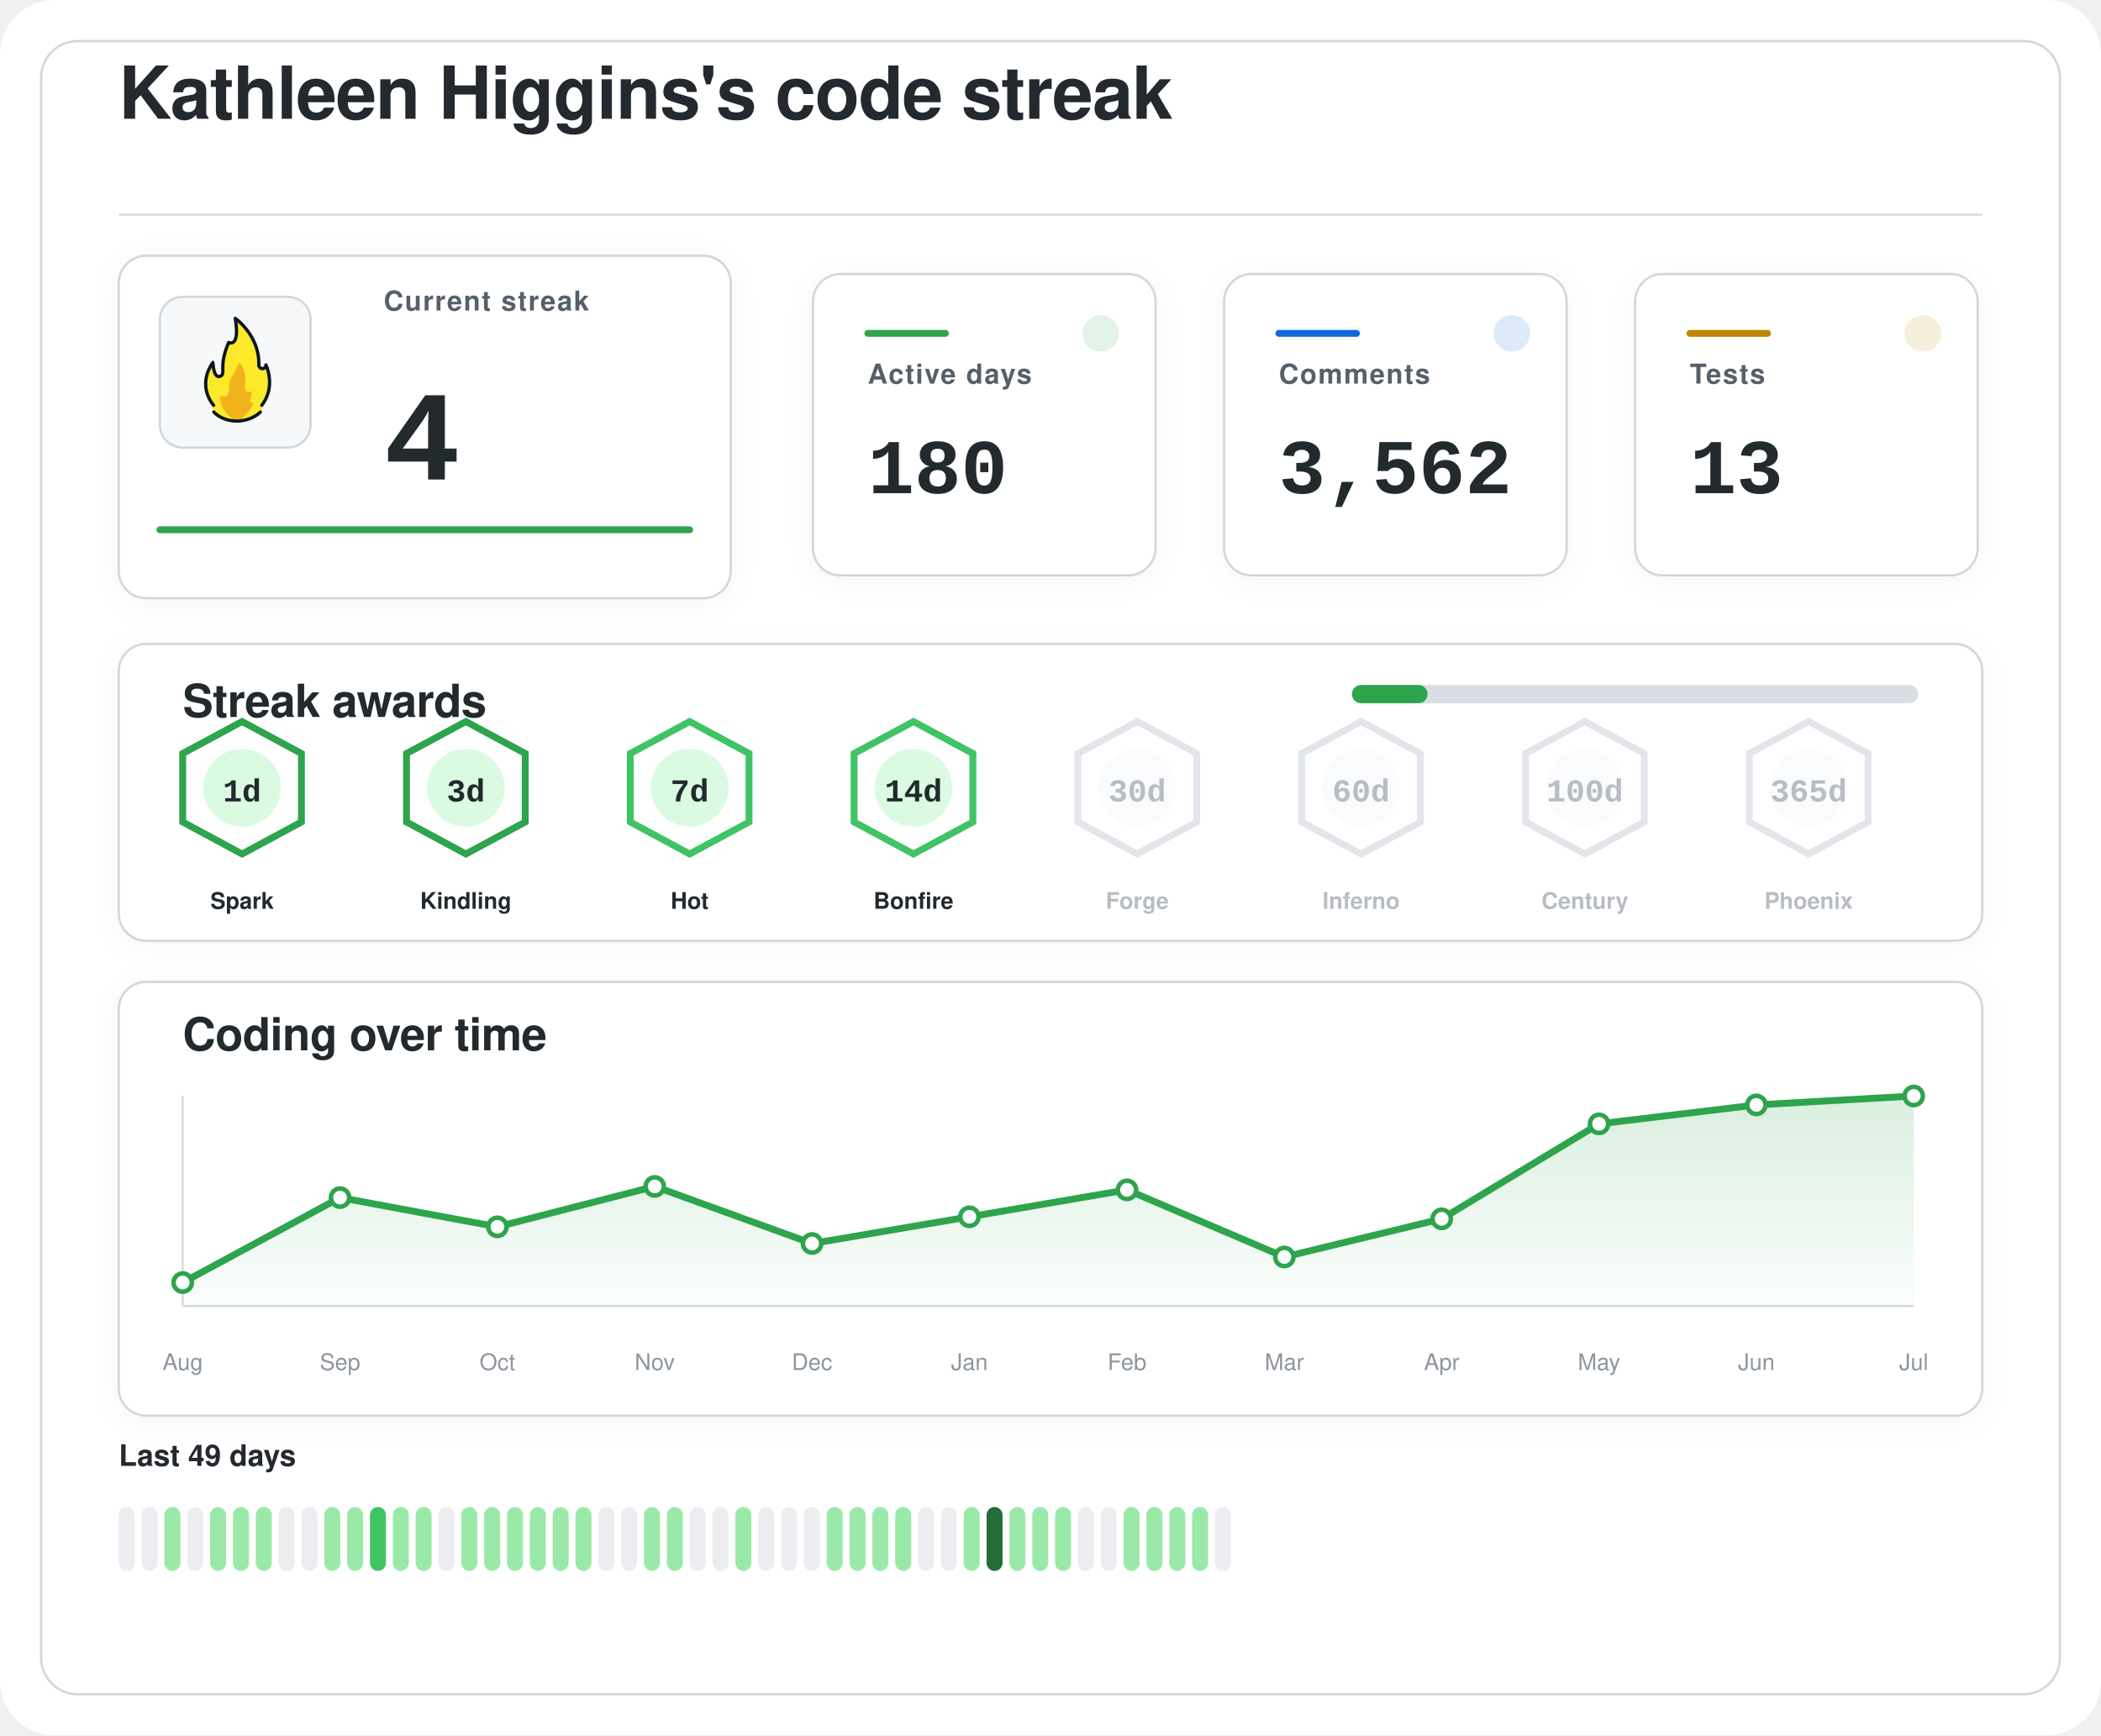
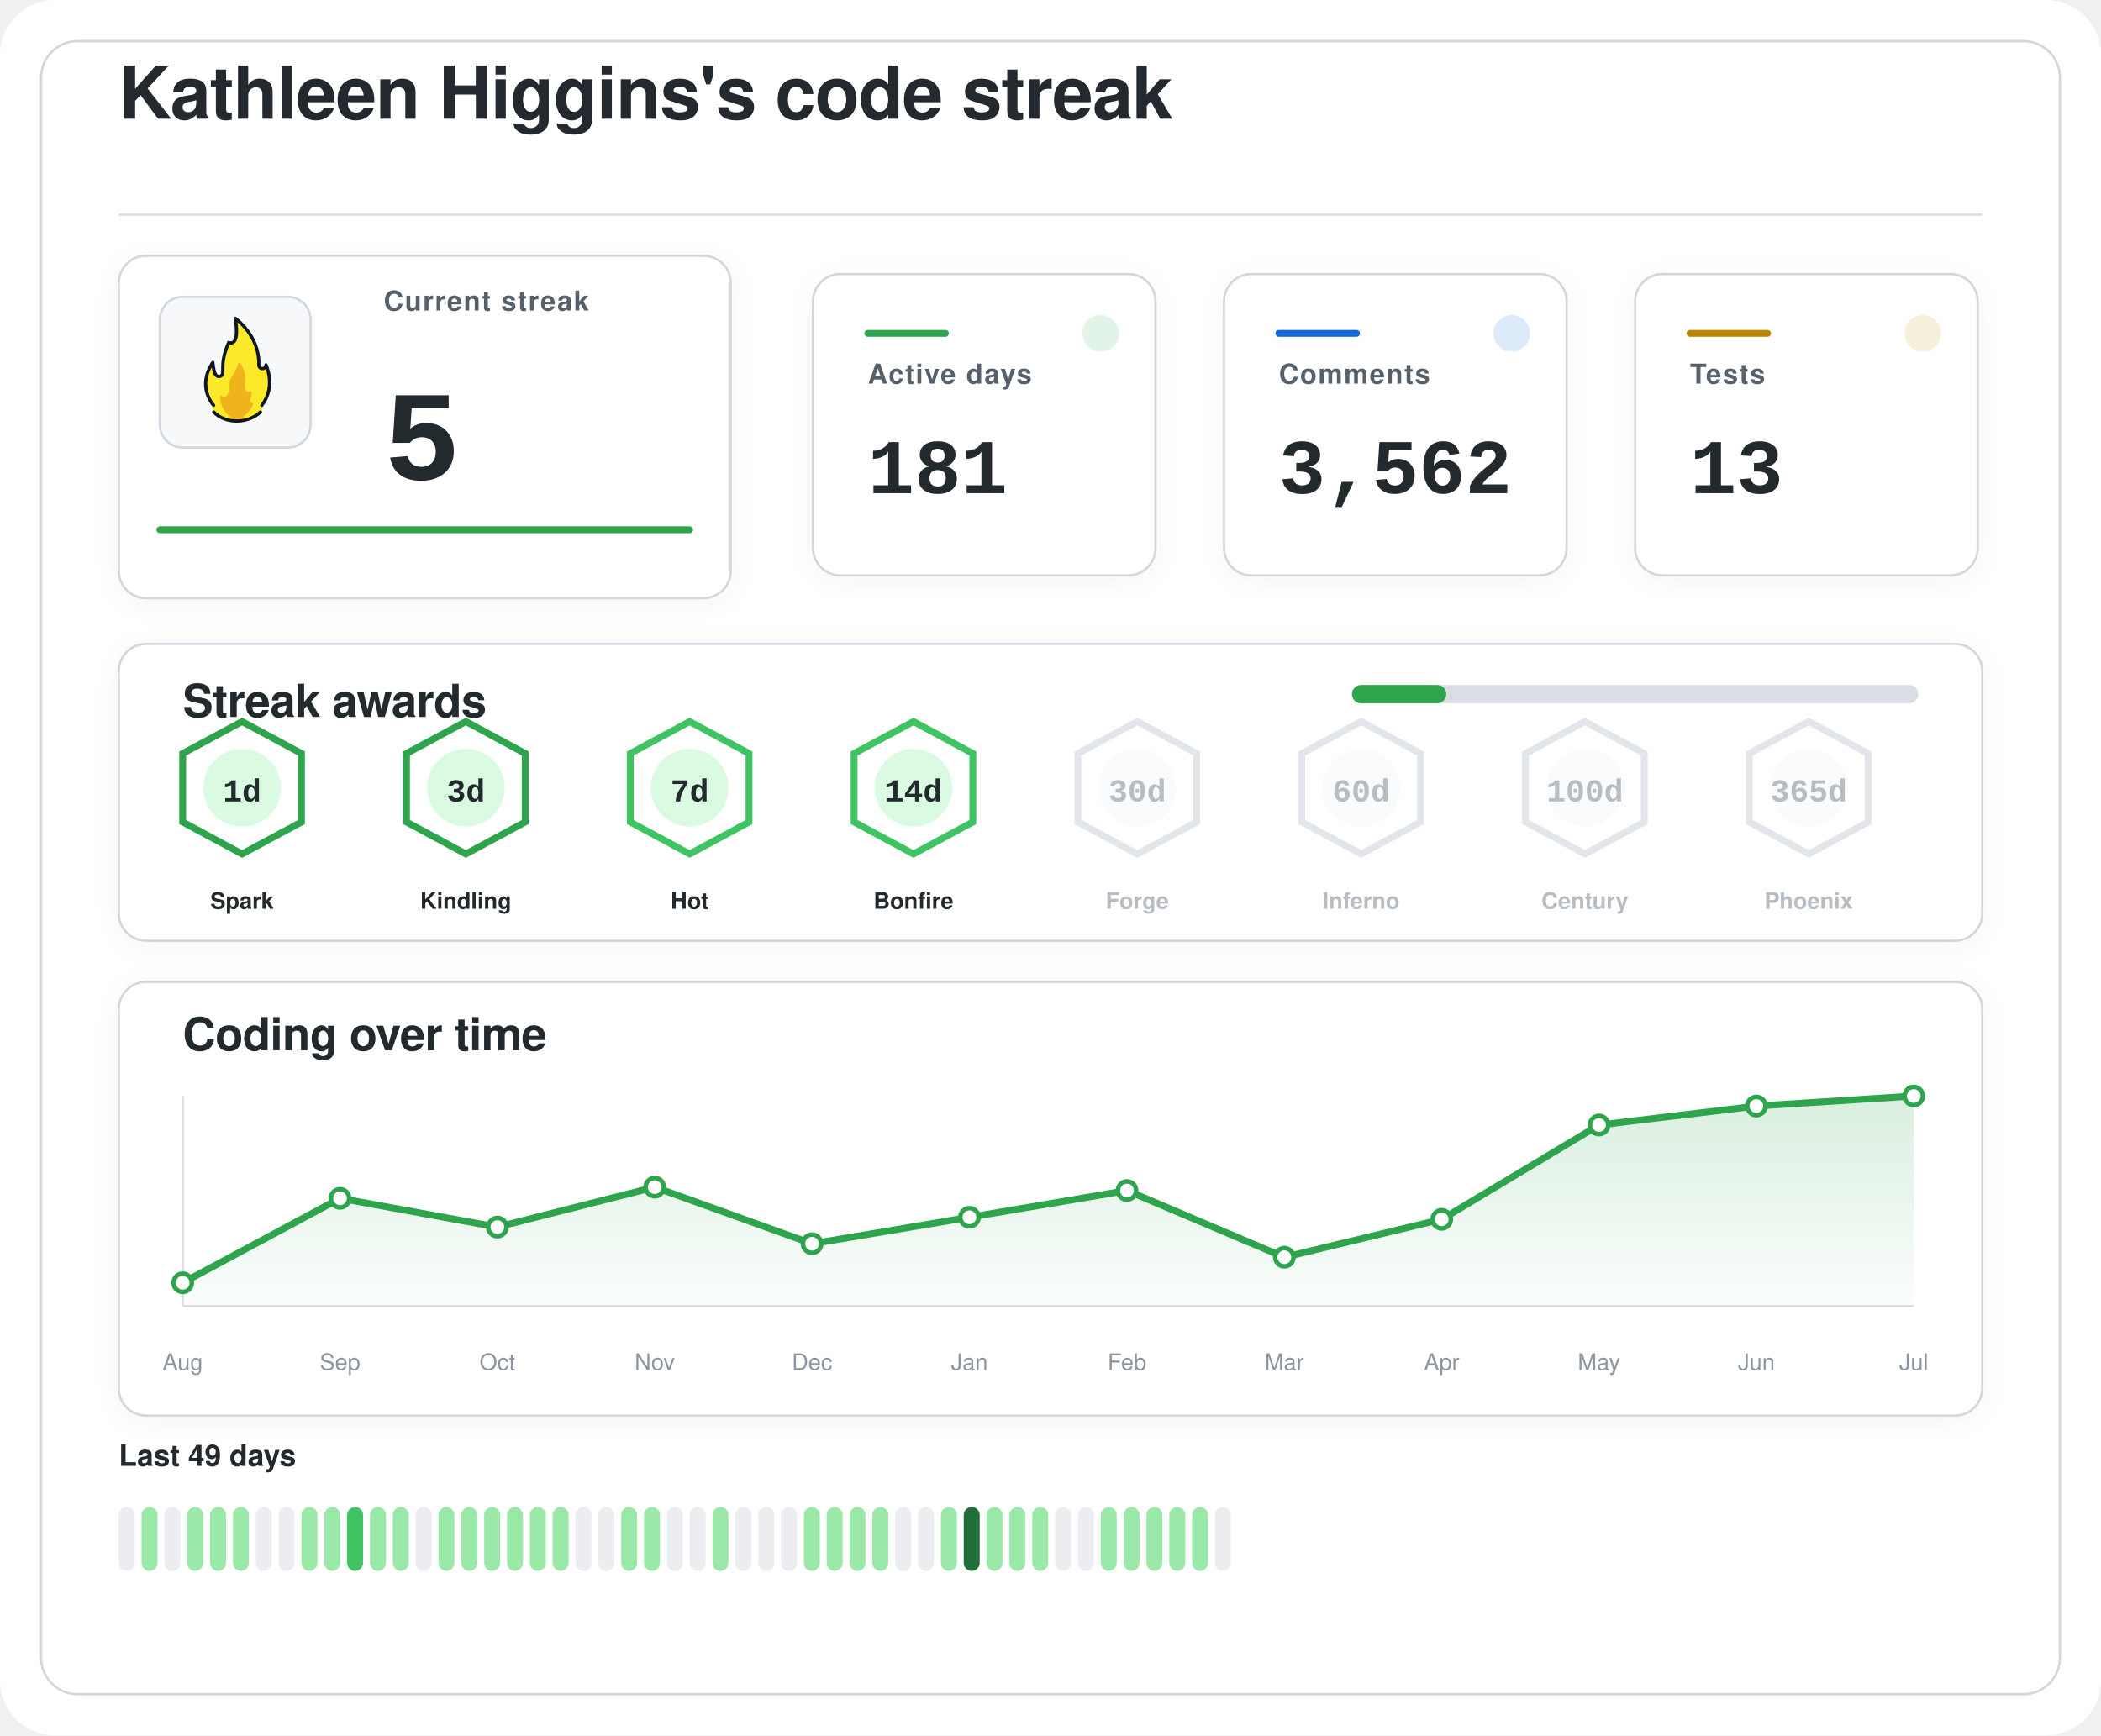
<svg xmlns="http://www.w3.org/2000/svg" width="920" height="760" viewBox="0 0 920 760" role="img" aria-labelledby="title desc">
  <defs>
    <filter id="softShadow" x="-20%" y="-20%" width="140%" height="140%">
      <feDropShadow dx="0" dy="2" stdDeviation="6" flood-color="#1f2328" flood-opacity="0.04" />
    </filter>
    <linearGradient id="chartWash" x1="0%" y1="0%" x2="0%" y2="100%">
      <stop offset="0%" stop-color="#2da44e" stop-opacity="0.18" />
      <stop offset="100%" stop-color="#2da44e" stop-opacity="0.02" />
    </linearGradient>
  </defs>
  <rect width="920" height="760" rx="24" fill="#ffffff" />
  <rect x="18" y="18" width="884" height="724" rx="16" fill="#ffffff" stroke="#d0d7de" stroke-width="1" />
  <g transform="translate(52 52)">
    <text x="0" y="0" fill="#24292f" font-family="-apple-system, BlinkMacSystemFont, 'Segoe UI', Helvetica, Arial, sans-serif" font-size="32" font-weight="600" letter-spacing="-0.4">
    Kathleen Higgins's code streak
  </text>
    <line x1="0" y1="42" x2="816" y2="42" stroke="#d8dee4" stroke-width="1" />
  </g>
  <g filter="url(#softShadow)">
    <rect x="52" y="112" width="268" height="150" rx="12" fill="#ffffff" stroke="#d0d7de" stroke-width="1" />
    <rect x="70" y="130" width="66" height="66" rx="10" fill="#f6f8fa" stroke="#d0d7de" stroke-width="1" />
    <g transform="translate(78 136) scale(0.7222)">
      <path fill="#FCEA2B" d="M51.334,58.302c7.563-9.789,4.032-21.872,2.446-25.569c-0.18-0.419-0.93-0.557-0.982-0.101c-0.122,1.08-0.406,2.361-2.004,1.974c-0.82-0.199-1.348-0.556-1.348-1.88c0.511-15.049-10.511-25.297-14.346-28.536c-0.51-0.431-1.267,0.029-1.159,0.704c2.456,15.335-1.608,14.285-3.099,13.819c-0.259-0.081-0.541,0.055-0.66,0.307c-4.588,9.701-3.411,14.265-3.519,17.445c0,0.257,0,0.687,0,0.958c0,1.746-1.415,2.582-2.561,2.071c-2.054-0.916-2.405-6.373-2.413-7.824c-0.004-0.683-0.809-0.879-1.202-0.332c-8.805,12.267-2.325,23.197-0.082,26.317c0.646,0.898,0.902,2.075,0.535,3.13c-0.041,0.118-0.09,0.235-0.146,0.349c-0.399,0.798,0.671,1.4,0.671,1.4c1.315,1.234,5.465,5.181,14.282,5.181c7.134-0,11.948-3.059,13.83-4.725c0.883-0.781,1.276-0.859,1.273-1.683C50.846,60.324,50.824,58.807,51.334,58.302" />
      <path fill="#F1B31C" d="M36.294,32.558c-0.295,1.461-1.32,4.002-4.207,8.35c-0.059,0.106-0.117,0.21-0.176,0.317c-0.309,0.689-1.355,3.341-1.062,7.051c-0,0.002-0.573,4.337-2.977,3.976c-0.509-0.077-0.921-0.251-1.254-0.477c-0.611-0.416-1.423,0.108-1.349,0.853c0.32,3.192,1.603,8.082,6.153,11.672c0,0,1.283,1.06,1.442,1.975c0.005,0.03,0.029,0.051,0.059,0.051l5.274,0c0.183,0,0.208-0.024,0.213-0.059c0.036-0.24,0.364-1.25,3.202-3.773c1.997-1.775,3.165-3.898,3.742-5.348c0.205-0.514-0.101-1.117-0.639-1.207c-0.344-0.057-0.713-0.36-1.013-1.184c-0.006-0.024-0.217-0.838,0.601-2.559c0.381-0.801,0.424-1.665,0.36-2.365c-0.058-0.632-0.723-0.998-1.282-0.716c-0.784,0.397-1.869,0.53-2.599-1.075c0,0-0.658-1.566-0.086-5.452c0.437-2.966-1.011-7.862-2.828-10.375C37.419,31.589,36.446,31.803,36.294,32.558z" />
      <path fill="none" stroke="#101820" stroke-linecap="round" stroke-linejoin="round" stroke-width="2" d="M21.63,61.556c3.479,3.611,8.67,5.475,13.992,5.475c5.055,0,10.708-1.962,14.241-5.468" />
      <path fill="none" stroke="#101820" stroke-linecap="round" stroke-linejoin="round" stroke-width="2" d="M21.511,57.456c0,0-10.532-11.201-0.455-25.979c0,0,0.197,4.059,1.255,6.582c0.483,1.036,1.212,1.957,2.349,1.957c1.335,0,2.418-0.897,2.418-2.571c0-0.26,0-0.672,0-0.918c0.105-3.1-0.525-7.666,3.571-17.19c0,0,7.037,3.784,3.991-14.612c0,0,14.88,10.442,14.276,28.217c0,1.269,0.968,2.298,2.162,2.298s2.162-1.029,2.162-2.298c0.075,0.134,6.322,13.078-2.514,24.515" />
    </g>
    <text x="168" y="136" fill="#57606a" font-family="-apple-system, BlinkMacSystemFont, 'Segoe UI', Helvetica, Arial, sans-serif" font-size="12" font-weight="600" letter-spacing="0.6">
    Current streak
  </text>
    <text x="168" y="210" fill="#24292f" font-family="ui-monospace, SFMono-Regular, 'SF Mono', Consolas, 'Liberation Mono', Menlo, monospace" font-size="56" font-weight="700">
-     4
+     5
  </text>
    <line x1="70" y1="232" x2="302" y2="232" stroke="#2da44e" stroke-width="3" stroke-linecap="round" />
  </g>
  <g filter="url(#softShadow)">
    <rect x="356" y="120" width="150" height="132" rx="12" fill="#ffffff" stroke="#d0d7de" stroke-width="1" />
    <circle cx="482" cy="146" r="8" fill="#2da44e" opacity="0.14" />
    <line x1="380" y1="146" x2="414" y2="146" stroke="#2da44e" stroke-width="3" stroke-linecap="round" />
    <text x="380" y="168" fill="#57606a" font-family="-apple-system, BlinkMacSystemFont, 'Segoe UI', Helvetica, Arial, sans-serif" font-size="12" font-weight="600" letter-spacing="0.6">
    Active days
  </text>
    <text x="380" y="216" fill="#24292f" font-family="ui-monospace, SFMono-Regular, 'SF Mono', Consolas, 'Liberation Mono', Menlo, monospace" font-size="34" font-weight="700">
-     180
+     181
  </text>
  </g>
  <g filter="url(#softShadow)">
    <rect x="536" y="120" width="150" height="132" rx="12" fill="#ffffff" stroke="#d0d7de" stroke-width="1" />
    <circle cx="662" cy="146" r="8" fill="#0969da" opacity="0.14" />
    <line x1="560" y1="146" x2="594" y2="146" stroke="#0969da" stroke-width="3" stroke-linecap="round" />
    <text x="560" y="168" fill="#57606a" font-family="-apple-system, BlinkMacSystemFont, 'Segoe UI', Helvetica, Arial, sans-serif" font-size="12" font-weight="600" letter-spacing="0.6">
    Comments
  </text>
    <text x="560" y="216" fill="#24292f" font-family="ui-monospace, SFMono-Regular, 'SF Mono', Consolas, 'Liberation Mono', Menlo, monospace" font-size="34" font-weight="700">
    3,562
  </text>
  </g>
  <g filter="url(#softShadow)">
    <rect x="716" y="120" width="150" height="132" rx="12" fill="#ffffff" stroke="#d0d7de" stroke-width="1" />
    <circle cx="842" cy="146" r="8" fill="#bf8700" opacity="0.14" />
    <line x1="740" y1="146" x2="774" y2="146" stroke="#bf8700" stroke-width="3" stroke-linecap="round" />
    <text x="740" y="168" fill="#57606a" font-family="-apple-system, BlinkMacSystemFont, 'Segoe UI', Helvetica, Arial, sans-serif" font-size="12" font-weight="600" letter-spacing="0.6">
    Tests
  </text>
    <text x="740" y="216" fill="#24292f" font-family="ui-monospace, SFMono-Regular, 'SF Mono', Consolas, 'Liberation Mono', Menlo, monospace" font-size="34" font-weight="700">
    13
  </text>
  </g>
  <g filter="url(#softShadow)">
    <rect x="52" y="282" width="816" height="130" rx="12" fill="#ffffff" stroke="#d0d7de" stroke-width="1" />
    <text x="80" y="314" fill="#24292f" font-family="-apple-system, BlinkMacSystemFont, 'Segoe UI', Helvetica, Arial, sans-serif" font-size="20" font-weight="600" letter-spacing="-0.2">
    Streak awards
  </text>
    <rect x="592" y="300" width="248" height="8" rx="4" fill="#d8dee4" />
-     <rect x="592" y="300" width="33.1" height="8" rx="4" fill="#2da44e" />
+     <rect x="592" y="300" width="41.3" height="8" rx="4" fill="#2da44e" />
    <g opacity="1">
      <path d="M106 316 L132 330 L132 360 L106 374 L80 360 L80 330 Z" fill="#ffffff" stroke="#2da44e" stroke-width="3" />
      <circle cx="106" cy="345" r="17" fill="#dafbe1" />
      <text x="106" y="351" text-anchor="middle" fill="#24292f" font-family="ui-monospace, SFMono-Regular, 'SF Mono', Consolas, 'Liberation Mono', Menlo, monospace" font-size="14" font-weight="800">
    1d
  </text>
      <text x="106" y="398" text-anchor="middle" fill="#24292f" font-family="-apple-system, BlinkMacSystemFont, 'Segoe UI', Helvetica, Arial, sans-serif" font-size="10" font-weight="700">
    Spark
  </text>
    </g>
    <g opacity="1">
      <path d="M204 316 L230 330 L230 360 L204 374 L178 360 L178 330 Z" fill="#ffffff" stroke="#2da44e" stroke-width="3" />
      <circle cx="204" cy="345" r="17" fill="#dafbe1" />
      <text x="204" y="351" text-anchor="middle" fill="#24292f" font-family="ui-monospace, SFMono-Regular, 'SF Mono', Consolas, 'Liberation Mono', Menlo, monospace" font-size="14" font-weight="800">
    3d
  </text>
      <text x="204" y="398" text-anchor="middle" fill="#24292f" font-family="-apple-system, BlinkMacSystemFont, 'Segoe UI', Helvetica, Arial, sans-serif" font-size="10" font-weight="700">
    Kindling
  </text>
    </g>
    <g opacity="1">
      <path d="M302 316 L328 330 L328 360 L302 374 L276 360 L276 330 Z" fill="#ffffff" stroke="#40c463" stroke-width="3" />
      <circle cx="302" cy="345" r="17" fill="#dafbe1" />
      <text x="302" y="351" text-anchor="middle" fill="#24292f" font-family="ui-monospace, SFMono-Regular, 'SF Mono', Consolas, 'Liberation Mono', Menlo, monospace" font-size="14" font-weight="800">
    7d
  </text>
      <text x="302" y="398" text-anchor="middle" fill="#24292f" font-family="-apple-system, BlinkMacSystemFont, 'Segoe UI', Helvetica, Arial, sans-serif" font-size="10" font-weight="700">
    Hot
  </text>
    </g>
    <g opacity="1">
      <path d="M400 316 L426 330 L426 360 L400 374 L374 360 L374 330 Z" fill="#ffffff" stroke="#40c463" stroke-width="3" />
      <circle cx="400" cy="345" r="17" fill="#dafbe1" />
      <text x="400" y="351" text-anchor="middle" fill="#24292f" font-family="ui-monospace, SFMono-Regular, 'SF Mono', Consolas, 'Liberation Mono', Menlo, monospace" font-size="14" font-weight="800">
    14d
  </text>
      <text x="400" y="398" text-anchor="middle" fill="#24292f" font-family="-apple-system, BlinkMacSystemFont, 'Segoe UI', Helvetica, Arial, sans-serif" font-size="10" font-weight="700">
    Bonfire
  </text>
    </g>
    <g opacity="0.62">
      <path d="M498 316 L524 330 L524 360 L498 374 L472 360 L472 330 Z" fill="#ffffff" stroke="#d0d7de" stroke-width="3" />
      <circle cx="498" cy="345" r="17" fill="#f6f8fa" />
      <text x="498" y="351" text-anchor="middle" fill="#8c959f" font-family="ui-monospace, SFMono-Regular, 'SF Mono', Consolas, 'Liberation Mono', Menlo, monospace" font-size="14" font-weight="800">
    30d
  </text>
      <text x="498" y="398" text-anchor="middle" fill="#8c959f" font-family="-apple-system, BlinkMacSystemFont, 'Segoe UI', Helvetica, Arial, sans-serif" font-size="10" font-weight="700">
    Forge
  </text>
    </g>
    <g opacity="0.62">
      <path d="M596 316 L622 330 L622 360 L596 374 L570 360 L570 330 Z" fill="#ffffff" stroke="#d0d7de" stroke-width="3" />
      <circle cx="596" cy="345" r="17" fill="#f6f8fa" />
      <text x="596" y="351" text-anchor="middle" fill="#8c959f" font-family="ui-monospace, SFMono-Regular, 'SF Mono', Consolas, 'Liberation Mono', Menlo, monospace" font-size="14" font-weight="800">
    60d
  </text>
      <text x="596" y="398" text-anchor="middle" fill="#8c959f" font-family="-apple-system, BlinkMacSystemFont, 'Segoe UI', Helvetica, Arial, sans-serif" font-size="10" font-weight="700">
    Inferno
  </text>
    </g>
    <g opacity="0.62">
      <path d="M694 316 L720 330 L720 360 L694 374 L668 360 L668 330 Z" fill="#ffffff" stroke="#d0d7de" stroke-width="3" />
      <circle cx="694" cy="345" r="17" fill="#f6f8fa" />
      <text x="694" y="351" text-anchor="middle" fill="#8c959f" font-family="ui-monospace, SFMono-Regular, 'SF Mono', Consolas, 'Liberation Mono', Menlo, monospace" font-size="14" font-weight="800">
    100d
  </text>
      <text x="694" y="398" text-anchor="middle" fill="#8c959f" font-family="-apple-system, BlinkMacSystemFont, 'Segoe UI', Helvetica, Arial, sans-serif" font-size="10" font-weight="700">
    Century
  </text>
    </g>
    <g opacity="0.62">
      <path d="M792 316 L818 330 L818 360 L792 374 L766 360 L766 330 Z" fill="#ffffff" stroke="#d0d7de" stroke-width="3" />
      <circle cx="792" cy="345" r="17" fill="#f6f8fa" />
      <text x="792" y="351" text-anchor="middle" fill="#8c959f" font-family="ui-monospace, SFMono-Regular, 'SF Mono', Consolas, 'Liberation Mono', Menlo, monospace" font-size="14" font-weight="800">
    365d
  </text>
      <text x="792" y="398" text-anchor="middle" fill="#8c959f" font-family="-apple-system, BlinkMacSystemFont, 'Segoe UI', Helvetica, Arial, sans-serif" font-size="10" font-weight="700">
    Phoenix
  </text>
    </g>
  </g>
  <g filter="url(#softShadow)">
    <rect x="52" y="430" width="816" height="190" rx="12" fill="#ffffff" stroke="#d0d7de" stroke-width="1" />
    <text x="80" y="460" fill="#24292f" font-family="-apple-system, BlinkMacSystemFont, 'Segoe UI', Helvetica, Arial, sans-serif" font-size="20" font-weight="600" letter-spacing="-0.2">
    Coding over time
  </text>
    <line x1="80" y1="572" x2="838" y2="572" stroke="#d8dee4" stroke-width="1" />
    <line x1="80" y1="480" x2="80" y2="572" stroke="#d8dee4" stroke-width="1" />
-     <path d="M 80,572 L 80.0,561.7 L 148.9,524.5 L 217.8,537.3 L 286.7,519.6 L 355.6,544.6 L 424.5,532.9 L 493.5,521.1 L 562.4,550.5 L 631.3,533.8 L 700.2,492.2 L 769.1,483.9 L 838.0,480.0 L 838,572 Z" fill="url(#chartWash)" />
-     <polyline points="80.0,561.7 148.9,524.5 217.8,537.3 286.7,519.6 355.6,544.6 424.5,532.9 493.5,521.1 562.4,550.5 631.3,533.8 700.2,492.2 769.1,483.9 838.0,480.0" fill="none" stroke="#2da44e" stroke-width="3" stroke-linecap="round" stroke-linejoin="round" />
-     <circle cx="80.0" cy="561.7" r="4" fill="#ffffff" stroke="#2da44e" stroke-width="2" />
-     <circle cx="148.9" cy="524.5" r="4" fill="#ffffff" stroke="#2da44e" stroke-width="2" />
-     <circle cx="217.8" cy="537.3" r="4" fill="#ffffff" stroke="#2da44e" stroke-width="2" />
-     <circle cx="286.7" cy="519.6" r="4" fill="#ffffff" stroke="#2da44e" stroke-width="2" />
-     <circle cx="355.6" cy="544.6" r="4" fill="#ffffff" stroke="#2da44e" stroke-width="2" />
-     <circle cx="424.5" cy="532.9" r="4" fill="#ffffff" stroke="#2da44e" stroke-width="2" />
-     <circle cx="493.5" cy="521.1" r="4" fill="#ffffff" stroke="#2da44e" stroke-width="2" />
-     <circle cx="562.4" cy="550.5" r="4" fill="#ffffff" stroke="#2da44e" stroke-width="2" />
-     <circle cx="631.3" cy="533.8" r="4" fill="#ffffff" stroke="#2da44e" stroke-width="2" />
-     <circle cx="700.2" cy="492.2" r="4" fill="#ffffff" stroke="#2da44e" stroke-width="2" />
-     <circle cx="769.1" cy="483.9" r="4" fill="#ffffff" stroke="#2da44e" stroke-width="2" />
+     <path d="M 80,572 L 80.0,561.8 L 148.9,524.8 L 217.8,537.4 L 286.7,519.9 L 355.6,544.7 L 424.5,533.1 L 493.5,521.4 L 562.4,550.6 L 631.3,534.0 L 700.2,492.7 L 769.1,484.4 L 838.0,480.0 L 838,572 Z" fill="url(#chartWash)" />
+     <polyline points="80.0,561.8 148.9,524.8 217.8,537.4 286.7,519.9 355.6,544.7 424.5,533.1 493.5,521.4 562.4,550.6 631.3,534.0 700.2,492.7 769.1,484.4 838.0,480.0" fill="none" stroke="#2da44e" stroke-width="3" stroke-linecap="round" stroke-linejoin="round" />
+     <circle cx="80.0" cy="561.8" r="4" fill="#ffffff" stroke="#2da44e" stroke-width="2" />
+     <circle cx="148.9" cy="524.8" r="4" fill="#ffffff" stroke="#2da44e" stroke-width="2" />
+     <circle cx="217.8" cy="537.4" r="4" fill="#ffffff" stroke="#2da44e" stroke-width="2" />
+     <circle cx="286.7" cy="519.9" r="4" fill="#ffffff" stroke="#2da44e" stroke-width="2" />
+     <circle cx="355.6" cy="544.7" r="4" fill="#ffffff" stroke="#2da44e" stroke-width="2" />
+     <circle cx="424.5" cy="533.1" r="4" fill="#ffffff" stroke="#2da44e" stroke-width="2" />
+     <circle cx="493.5" cy="521.4" r="4" fill="#ffffff" stroke="#2da44e" stroke-width="2" />
+     <circle cx="562.4" cy="550.6" r="4" fill="#ffffff" stroke="#2da44e" stroke-width="2" />
+     <circle cx="631.3" cy="534.0" r="4" fill="#ffffff" stroke="#2da44e" stroke-width="2" />
+     <circle cx="700.2" cy="492.7" r="4" fill="#ffffff" stroke="#2da44e" stroke-width="2" />
+     <circle cx="769.1" cy="484.4" r="4" fill="#ffffff" stroke="#2da44e" stroke-width="2" />
    <circle cx="838.0" cy="480.0" r="4" fill="#ffffff" stroke="#2da44e" stroke-width="2" />
    <text x="80.0" y="600" text-anchor="middle" fill="#8c959f" font-family="-apple-system, BlinkMacSystemFont, 'Segoe UI', Helvetica, Arial, sans-serif" font-size="10">Aug</text>
    <text x="148.9" y="600" text-anchor="middle" fill="#8c959f" font-family="-apple-system, BlinkMacSystemFont, 'Segoe UI', Helvetica, Arial, sans-serif" font-size="10">Sep</text>
    <text x="217.8" y="600" text-anchor="middle" fill="#8c959f" font-family="-apple-system, BlinkMacSystemFont, 'Segoe UI', Helvetica, Arial, sans-serif" font-size="10">Oct</text>
    <text x="286.7" y="600" text-anchor="middle" fill="#8c959f" font-family="-apple-system, BlinkMacSystemFont, 'Segoe UI', Helvetica, Arial, sans-serif" font-size="10">Nov</text>
    <text x="355.6" y="600" text-anchor="middle" fill="#8c959f" font-family="-apple-system, BlinkMacSystemFont, 'Segoe UI', Helvetica, Arial, sans-serif" font-size="10">Dec</text>
    <text x="424.5" y="600" text-anchor="middle" fill="#8c959f" font-family="-apple-system, BlinkMacSystemFont, 'Segoe UI', Helvetica, Arial, sans-serif" font-size="10">Jan</text>
    <text x="493.5" y="600" text-anchor="middle" fill="#8c959f" font-family="-apple-system, BlinkMacSystemFont, 'Segoe UI', Helvetica, Arial, sans-serif" font-size="10">Feb</text>
    <text x="562.4" y="600" text-anchor="middle" fill="#8c959f" font-family="-apple-system, BlinkMacSystemFont, 'Segoe UI', Helvetica, Arial, sans-serif" font-size="10">Mar</text>
    <text x="631.3" y="600" text-anchor="middle" fill="#8c959f" font-family="-apple-system, BlinkMacSystemFont, 'Segoe UI', Helvetica, Arial, sans-serif" font-size="10">Apr</text>
    <text x="700.2" y="600" text-anchor="middle" fill="#8c959f" font-family="-apple-system, BlinkMacSystemFont, 'Segoe UI', Helvetica, Arial, sans-serif" font-size="10">May</text>
    <text x="769.1" y="600" text-anchor="middle" fill="#8c959f" font-family="-apple-system, BlinkMacSystemFont, 'Segoe UI', Helvetica, Arial, sans-serif" font-size="10">Jun</text>
    <text x="838.0" y="600" text-anchor="middle" fill="#8c959f" font-family="-apple-system, BlinkMacSystemFont, 'Segoe UI', Helvetica, Arial, sans-serif" font-size="10">Jul</text>
  </g>
  <g>
    <text x="52" y="642" fill="#24292f" font-family="-apple-system, BlinkMacSystemFont, 'Segoe UI', Helvetica, Arial, sans-serif" font-size="13" font-weight="600">
    Last 49 days
  </text>
    <rect x="52" y="660" width="7" height="28" rx="3.5" fill="#ebedf0" />
-     <rect x="62" y="660" width="7" height="28" rx="3.5" fill="#ebedf0" />
-     <rect x="72" y="660" width="7" height="28" rx="3.5" fill="#9be9a8" />
-     <rect x="82" y="660" width="7" height="28" rx="3.5" fill="#ebedf0" />
+     <rect x="62" y="660" width="7" height="28" rx="3.5" fill="#9be9a8" />
+     <rect x="72" y="660" width="7" height="28" rx="3.5" fill="#ebedf0" />
+     <rect x="82" y="660" width="7" height="28" rx="3.5" fill="#9be9a8" />
    <rect x="92" y="660" width="7" height="28" rx="3.5" fill="#9be9a8" />
    <rect x="102" y="660" width="7" height="28" rx="3.5" fill="#9be9a8" />
-     <rect x="112" y="660" width="7" height="28" rx="3.5" fill="#9be9a8" />
+     <rect x="112" y="660" width="7" height="28" rx="3.5" fill="#ebedf0" />
    <rect x="122" y="660" width="7" height="28" rx="3.5" fill="#ebedf0" />
-     <rect x="132" y="660" width="7" height="28" rx="3.5" fill="#ebedf0" />
+     <rect x="132" y="660" width="7" height="28" rx="3.5" fill="#9be9a8" />
    <rect x="142" y="660" width="7" height="28" rx="3.5" fill="#9be9a8" />
-     <rect x="152" y="660" width="7" height="28" rx="3.5" fill="#9be9a8" />
-     <rect x="162" y="660" width="7" height="28" rx="3.5" fill="#40c463" />
+     <rect x="152" y="660" width="7" height="28" rx="3.5" fill="#40c463" />
+     <rect x="162" y="660" width="7" height="28" rx="3.5" fill="#9be9a8" />
    <rect x="172" y="660" width="7" height="28" rx="3.5" fill="#9be9a8" />
-     <rect x="182" y="660" width="7" height="28" rx="3.5" fill="#9be9a8" />
-     <rect x="192" y="660" width="7" height="28" rx="3.5" fill="#ebedf0" />
+     <rect x="182" y="660" width="7" height="28" rx="3.5" fill="#ebedf0" />
+     <rect x="192" y="660" width="7" height="28" rx="3.5" fill="#9be9a8" />
    <rect x="202" y="660" width="7" height="28" rx="3.5" fill="#9be9a8" />
    <rect x="212" y="660" width="7" height="28" rx="3.5" fill="#9be9a8" />
    <rect x="222" y="660" width="7" height="28" rx="3.5" fill="#9be9a8" />
    <rect x="232" y="660" width="7" height="28" rx="3.5" fill="#9be9a8" />
    <rect x="242" y="660" width="7" height="28" rx="3.5" fill="#9be9a8" />
-     <rect x="252" y="660" width="7" height="28" rx="3.5" fill="#9be9a8" />
+     <rect x="252" y="660" width="7" height="28" rx="3.5" fill="#ebedf0" />
    <rect x="262" y="660" width="7" height="28" rx="3.5" fill="#ebedf0" />
-     <rect x="272" y="660" width="7" height="28" rx="3.5" fill="#ebedf0" />
+     <rect x="272" y="660" width="7" height="28" rx="3.5" fill="#9be9a8" />
    <rect x="282" y="660" width="7" height="28" rx="3.5" fill="#9be9a8" />
-     <rect x="292" y="660" width="7" height="28" rx="3.5" fill="#9be9a8" />
+     <rect x="292" y="660" width="7" height="28" rx="3.5" fill="#ebedf0" />
    <rect x="302" y="660" width="7" height="28" rx="3.5" fill="#ebedf0" />
-     <rect x="312" y="660" width="7" height="28" rx="3.5" fill="#ebedf0" />
-     <rect x="322" y="660" width="7" height="28" rx="3.5" fill="#9be9a8" />
+     <rect x="312" y="660" width="7" height="28" rx="3.5" fill="#9be9a8" />
+     <rect x="322" y="660" width="7" height="28" rx="3.5" fill="#ebedf0" />
    <rect x="332" y="660" width="7" height="28" rx="3.5" fill="#ebedf0" />
    <rect x="342" y="660" width="7" height="28" rx="3.5" fill="#ebedf0" />
-     <rect x="352" y="660" width="7" height="28" rx="3.5" fill="#ebedf0" />
+     <rect x="352" y="660" width="7" height="28" rx="3.5" fill="#9be9a8" />
    <rect x="362" y="660" width="7" height="28" rx="3.5" fill="#9be9a8" />
    <rect x="372" y="660" width="7" height="28" rx="3.5" fill="#9be9a8" />
    <rect x="382" y="660" width="7" height="28" rx="3.5" fill="#9be9a8" />
-     <rect x="392" y="660" width="7" height="28" rx="3.5" fill="#9be9a8" />
+     <rect x="392" y="660" width="7" height="28" rx="3.5" fill="#ebedf0" />
    <rect x="402" y="660" width="7" height="28" rx="3.5" fill="#ebedf0" />
-     <rect x="412" y="660" width="7" height="28" rx="3.5" fill="#ebedf0" />
-     <rect x="422" y="660" width="7" height="28" rx="3.5" fill="#9be9a8" />
-     <rect x="432" y="660" width="7" height="28" rx="3.5" fill="#216e39" />
+     <rect x="412" y="660" width="7" height="28" rx="3.5" fill="#9be9a8" />
+     <rect x="422" y="660" width="7" height="28" rx="3.5" fill="#216e39" />
+     <rect x="432" y="660" width="7" height="28" rx="3.5" fill="#9be9a8" />
    <rect x="442" y="660" width="7" height="28" rx="3.5" fill="#9be9a8" />
    <rect x="452" y="660" width="7" height="28" rx="3.5" fill="#9be9a8" />
-     <rect x="462" y="660" width="7" height="28" rx="3.5" fill="#9be9a8" />
+     <rect x="462" y="660" width="7" height="28" rx="3.5" fill="#ebedf0" />
    <rect x="472" y="660" width="7" height="28" rx="3.5" fill="#ebedf0" />
-     <rect x="482" y="660" width="7" height="28" rx="3.5" fill="#ebedf0" />
+     <rect x="482" y="660" width="7" height="28" rx="3.5" fill="#9be9a8" />
    <rect x="492" y="660" width="7" height="28" rx="3.5" fill="#9be9a8" />
    <rect x="502" y="660" width="7" height="28" rx="3.5" fill="#9be9a8" />
    <rect x="512" y="660" width="7" height="28" rx="3.5" fill="#9be9a8" />
    <rect x="522" y="660" width="7" height="28" rx="3.5" fill="#9be9a8" />
    <rect x="532" y="660" width="7" height="28" rx="3.5" fill="#ebedf0" />
  </g>
</svg>
